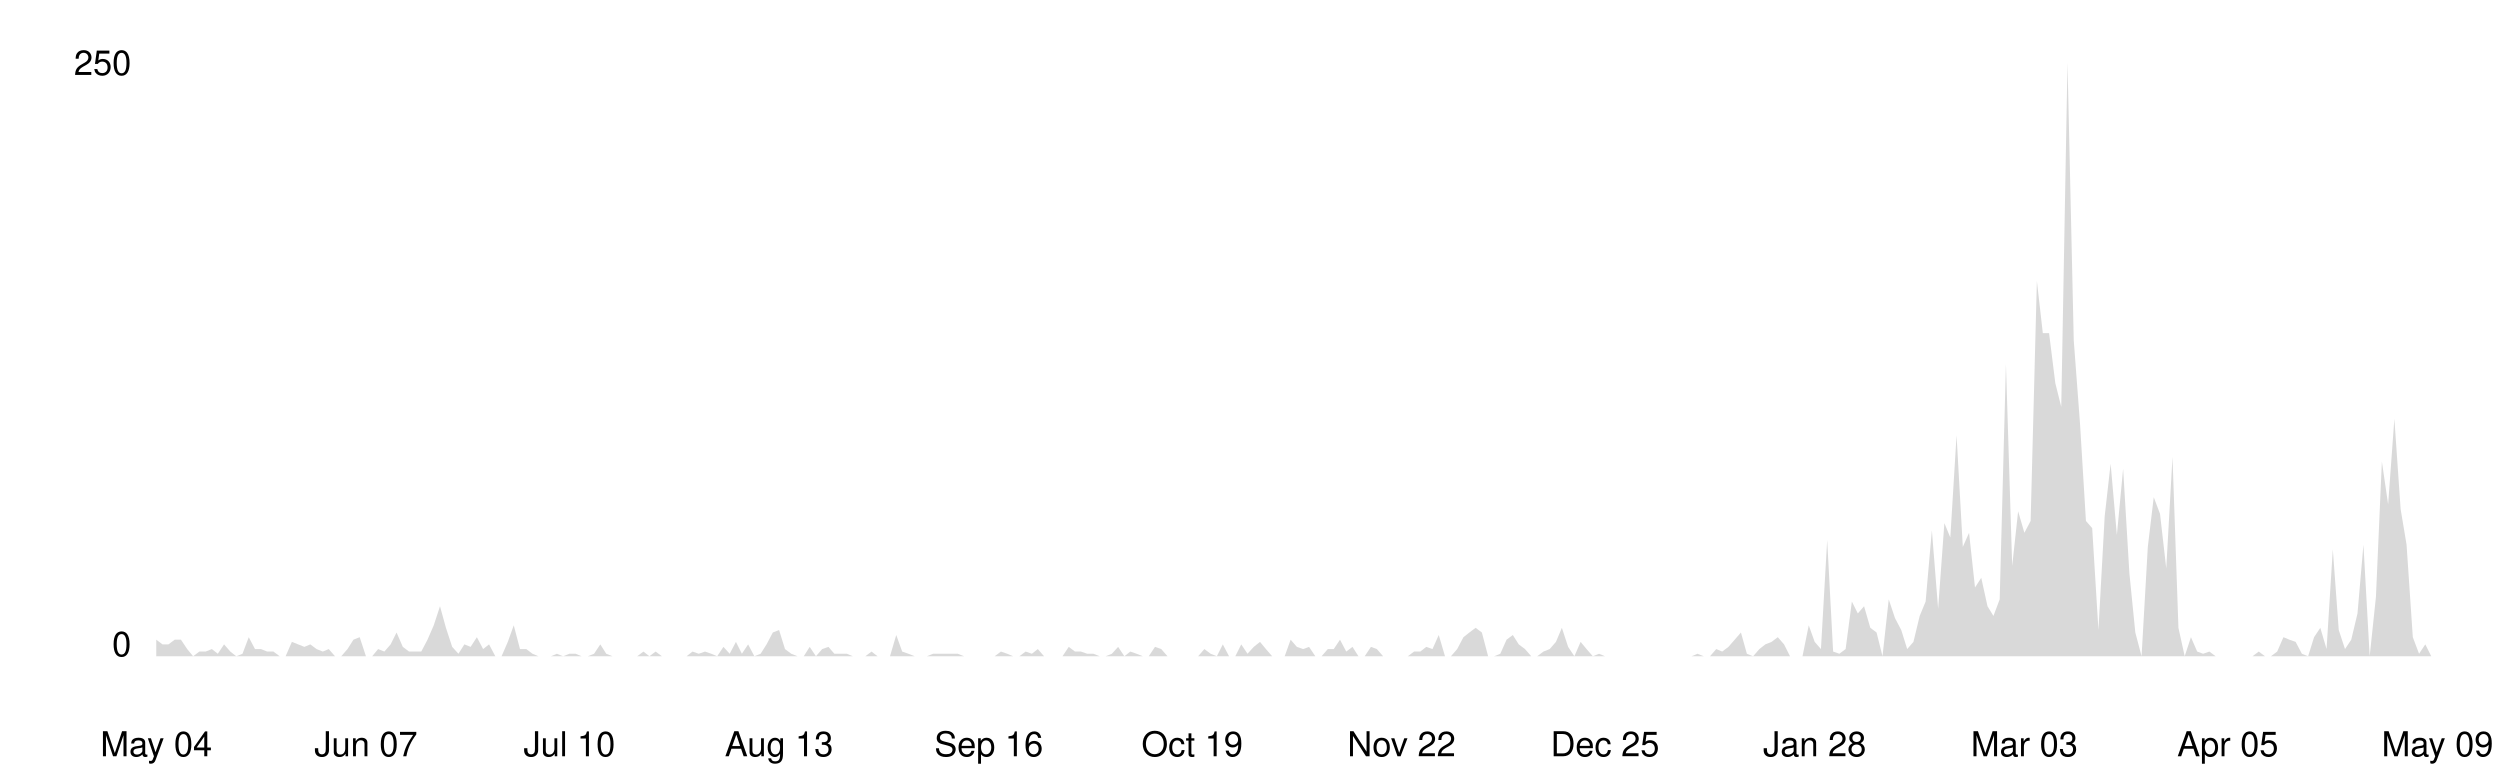
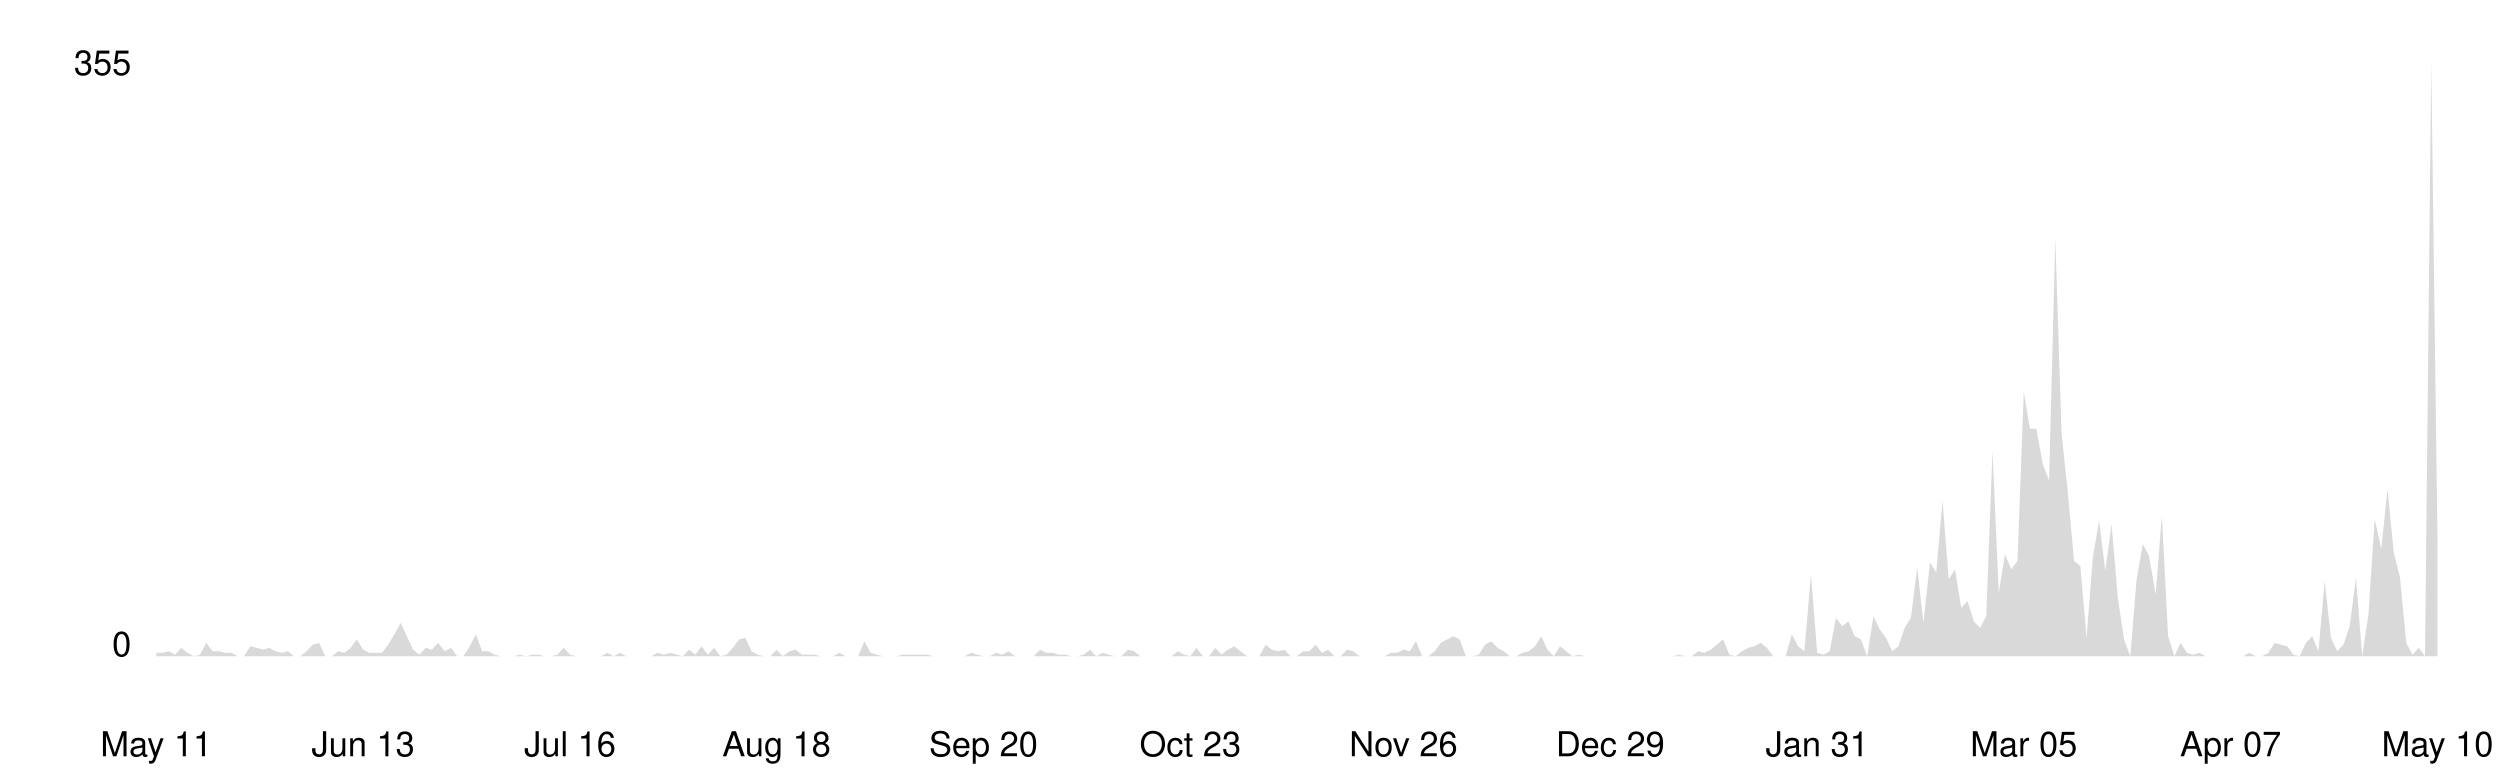
<svg xmlns="http://www.w3.org/2000/svg" viewBox="0 0 800 250" width="100%">
  <style>
    .line { fill: none; stroke-width: 2; stroke-linecap: round; stroke-linejoin: round; }
    .area { opacity: 0.15; }
    .axis-label { font-family: -apple-system, BlinkMacSystemFont, 'Segoe UI', Helvetica, Arial, sans-serif; font-size: 11px; }
    .axis-line { stroke-width: 1; }

    @media (prefers-color-scheme: dark) {
      .line { stroke: #58a6ff; }
      .area { fill: #58a6ff; }
      .axis-label { fill: #8b949e; }
      .axis-line { stroke: #30363d; }
    }
    @media (prefers-color-scheme: light) {
      .line { stroke: #0969da; }
      .area { fill: #0969da; }
      .axis-label { fill: #57606a; }
      .axis-line { stroke: #d0d7de; }
    }
  </style>
  <line class="axis-line" x1="50" y1="20" x2="50" y2="210" />
  <line class="axis-line" x1="50" y1="210" x2="780" y2="210" />
-   <polygon class="area" points="50.0,204.7 52.0,206.2 53.9,206.2 55.9,204.7 57.9,204.7 59.9,207.7 61.8,210.0 63.8,208.5 65.8,208.5 67.8,207.7 69.7,209.2 71.7,206.2 73.7,208.5 75.6,210.0 77.6,209.2 79.6,203.9 81.6,207.7 83.5,207.7 85.5,208.5 87.5,208.5 89.5,210.0 91.4,210.0 93.4,205.4 95.4,206.2 97.4,207.0 99.3,206.2 101.3,207.7 103.3,208.5 105.2,207.7 107.2,210.0 109.2,210.0 111.2,207.7 113.1,204.7 115.1,203.9 117.1,210.0 119.1,210.0 121.0,207.7 123.0,208.5 125.0,206.2 126.9,202.4 128.9,207.0 130.9,208.5 132.9,208.5 134.8,208.5 136.8,204.7 138.8,200.1 140.8,194.0 142.7,200.9 144.7,207.0 146.7,209.2 148.6,206.2 150.6,207.0 152.6,203.9 154.6,207.7 156.5,206.2 158.5,210.0 160.5,210.0 162.5,205.4 164.4,200.1 166.4,207.7 168.4,207.7 170.4,209.2 172.3,210.0 174.3,210.0 176.3,210.0 178.2,209.2 180.2,210.0 182.2,209.2 184.2,209.2 186.1,210.0 188.1,210.0 190.1,209.2 192.1,206.2 194.0,209.2 196.0,210.0 198.0,210.0 199.9,210.0 201.9,210.0 203.9,210.0 205.9,208.5 207.8,210.0 209.8,208.5 211.8,210.0 213.8,210.0 215.7,210.0 217.7,210.0 219.7,210.0 221.6,208.5 223.6,209.2 225.6,208.5 227.6,209.2 229.5,210.0 231.5,207.0 233.5,209.2 235.5,205.4 237.4,209.2 239.4,206.2 241.4,210.0 243.4,209.2 245.3,206.2 247.3,202.4 249.3,201.6 251.2,207.7 253.2,209.2 255.2,210.0 257.2,210.0 259.1,207.0 261.1,210.0 263.1,207.7 265.1,207.0 267.0,209.2 269.0,209.2 271.0,209.2 272.9,210.0 274.9,210.0 276.9,210.0 278.9,208.5 280.8,210.0 282.8,210.0 284.8,210.0 286.8,203.2 288.7,208.5 290.7,209.2 292.7,210.0 294.6,210.0 296.6,210.0 298.6,209.2 300.6,209.2 302.5,209.2 304.5,209.2 306.5,209.2 308.5,210.0 310.4,210.0 312.4,210.0 314.4,210.0 316.4,210.0 318.3,210.0 320.3,208.5 322.3,209.2 324.2,210.0 326.2,210.0 328.2,208.5 330.2,209.2 332.1,207.7 334.1,210.0 336.1,210.0 338.1,210.0 340.0,210.0 342.0,207.0 344.0,208.5 345.9,208.5 347.9,209.2 349.9,209.2 351.9,210.0 353.8,210.0 355.8,209.2 357.8,207.0 359.8,210.0 361.7,208.5 363.7,209.2 365.7,210.0 367.6,210.0 369.6,207.0 371.6,207.7 373.6,210.0 375.5,210.0 377.5,210.0 379.5,210.0 381.5,210.0 383.4,210.0 385.4,207.7 387.4,209.2 389.4,210.0 391.3,206.2 393.3,210.0 395.3,210.0 397.2,206.2 399.2,209.2 401.2,207.0 403.2,205.4 405.1,207.7 407.1,210.0 409.1,210.0 411.1,210.0 413.0,204.7 415.0,207.0 417.0,207.7 418.9,207.0 420.9,210.0 422.9,210.0 424.9,207.7 426.8,207.7 428.8,204.7 430.8,208.5 432.8,207.0 434.7,210.0 436.7,210.0 438.7,207.0 440.6,207.7 442.6,210.0 444.6,210.0 446.6,210.0 448.5,210.0 450.5,210.0 452.5,208.5 454.5,208.5 456.4,207.0 458.4,207.7 460.4,203.2 462.4,210.0 464.3,210.0 466.3,207.7 468.3,203.9 470.2,202.4 472.2,200.9 474.2,202.4 476.2,210.0 478.1,210.0 480.1,209.2 482.1,204.7 484.1,203.2 486.0,206.2 488.0,207.7 490.0,210.0 491.9,210.0 493.9,208.5 495.9,207.7 497.9,205.4 499.8,200.9 501.8,207.0 503.8,210.0 505.8,205.4 507.7,207.7 509.7,210.0 511.7,209.2 513.6,210.0 515.6,210.0 517.6,210.0 519.6,210.0 521.5,210.0 523.5,210.0 525.5,210.0 527.5,210.0 529.4,210.0 531.4,210.0 533.4,210.0 535.4,210.0 537.3,210.0 539.3,210.0 541.3,210.0 543.2,209.2 545.2,210.0 547.2,210.0 549.2,207.7 551.1,208.5 553.1,207.0 555.1,204.7 557.1,202.4 559.0,209.2 561.0,210.0 563.0,207.7 564.9,206.2 566.9,205.4 568.9,203.9 570.9,206.2 572.8,210.0 574.8,210.0 576.8,210.0 578.8,200.1 580.7,205.4 582.7,207.7 584.7,172.8 586.6,208.5 588.6,209.2 590.6,207.7 592.6,192.5 594.5,196.3 596.5,194.0 598.5,200.9 600.5,202.4 602.4,210.0 604.4,191.8 606.4,197.8 608.4,201.6 610.3,207.7 612.3,205.4 614.3,197.1 616.2,192.5 618.2,169.7 620.2,194.8 622.2,167.4 624.1,172.0 626.1,139.3 628.1,175.0 630.1,170.5 632.0,188.0 634.0,184.9 636.0,194.0 637.9,197.1 639.9,191.8 641.9,116.5 643.9,181.1 645.8,163.6 647.8,170.5 649.8,166.7 651.8,89.9 653.7,106.6 655.7,106.6 657.7,122.6 659.6,130.2 661.6,20.0 663.6,108.9 665.6,135.5 667.5,166.7 669.5,169.0 671.5,201.6 673.5,165.2 675.4,148.4 677.4,171.2 679.4,150.0 681.4,183.4 683.3,202.4 685.3,210.0 687.3,175.0 689.2,159.1 691.2,164.4 693.2,181.9 695.2,146.2 697.1,200.9 699.1,210.0 701.1,203.9 703.1,208.5 705.0,209.2 707.0,208.5 709.0,210.0 710.9,210.0 712.9,210.0 714.9,210.0 716.9,210.0 718.8,210.0 720.8,210.0 722.8,208.5 724.8,210.0 726.7,210.0 728.7,208.5 730.7,203.9 732.6,204.7 734.6,205.4 736.6,209.2 738.6,210.0 740.5,203.9 742.5,200.9 744.5,207.7 746.5,175.8 748.4,201.6 750.4,207.7 752.4,204.7 754.4,196.3 756.3,174.3 758.3,210.0 760.3,191.0 762.2,147.7 764.2,161.4 766.2,134.0 768.2,162.9 770.1,174.3 772.1,203.9 774.1,209.2 776.1,206.2 778.0,210.0 780.0,210.0 780.0,210.0 50.0,210.0" />
-   <polyline class="line" points="50.0,204.7 52.0,206.2 53.9,206.2 55.9,204.7 57.9,204.7 59.9,207.7 61.8,210.0 63.8,208.5 65.8,208.5 67.8,207.7 69.7,209.2 71.7,206.2 73.7,208.5 75.6,210.0 77.6,209.2 79.6,203.9 81.6,207.7 83.5,207.7 85.5,208.5 87.5,208.5 89.5,210.0 91.4,210.0 93.4,205.4 95.4,206.2 97.4,207.0 99.3,206.2 101.3,207.7 103.3,208.5 105.2,207.7 107.2,210.0 109.2,210.0 111.2,207.7 113.1,204.7 115.1,203.9 117.1,210.0 119.1,210.0 121.0,207.7 123.0,208.5 125.0,206.2 126.9,202.4 128.9,207.0 130.9,208.5 132.9,208.5 134.8,208.5 136.8,204.7 138.8,200.1 140.8,194.0 142.7,200.9 144.7,207.0 146.7,209.2 148.6,206.2 150.6,207.0 152.6,203.9 154.6,207.7 156.5,206.2 158.5,210.0 160.5,210.0 162.5,205.4 164.4,200.1 166.4,207.7 168.4,207.7 170.4,209.2 172.3,210.0 174.3,210.0 176.3,210.0 178.2,209.2 180.2,210.0 182.2,209.2 184.2,209.2 186.1,210.0 188.1,210.0 190.1,209.2 192.1,206.2 194.0,209.2 196.0,210.0 198.0,210.0 199.9,210.0 201.9,210.0 203.9,210.0 205.9,208.5 207.8,210.0 209.8,208.5 211.8,210.0 213.8,210.0 215.7,210.0 217.7,210.0 219.7,210.0 221.6,208.5 223.6,209.2 225.6,208.5 227.6,209.2 229.5,210.0 231.5,207.0 233.5,209.2 235.5,205.4 237.4,209.2 239.4,206.2 241.4,210.0 243.4,209.2 245.3,206.2 247.3,202.4 249.3,201.6 251.2,207.7 253.2,209.2 255.2,210.0 257.2,210.0 259.1,207.0 261.1,210.0 263.1,207.7 265.1,207.0 267.0,209.2 269.0,209.2 271.0,209.2 272.9,210.0 274.9,210.0 276.9,210.0 278.9,208.5 280.8,210.0 282.8,210.0 284.8,210.0 286.8,203.2 288.7,208.5 290.7,209.2 292.7,210.0 294.6,210.0 296.6,210.0 298.6,209.2 300.6,209.2 302.5,209.2 304.5,209.2 306.5,209.2 308.5,210.0 310.4,210.0 312.4,210.0 314.4,210.0 316.4,210.0 318.3,210.0 320.3,208.5 322.3,209.2 324.2,210.0 326.2,210.0 328.2,208.5 330.2,209.2 332.1,207.7 334.1,210.0 336.1,210.0 338.1,210.0 340.0,210.0 342.0,207.0 344.0,208.5 345.9,208.5 347.9,209.2 349.9,209.2 351.9,210.0 353.8,210.0 355.8,209.2 357.8,207.0 359.8,210.0 361.7,208.5 363.7,209.2 365.7,210.0 367.6,210.0 369.6,207.0 371.6,207.7 373.6,210.0 375.5,210.0 377.5,210.0 379.5,210.0 381.5,210.0 383.4,210.0 385.4,207.7 387.4,209.2 389.4,210.0 391.3,206.2 393.3,210.0 395.3,210.0 397.2,206.2 399.2,209.2 401.2,207.0 403.2,205.4 405.1,207.7 407.1,210.0 409.1,210.0 411.1,210.0 413.0,204.7 415.0,207.0 417.0,207.7 418.9,207.0 420.9,210.0 422.9,210.0 424.9,207.7 426.8,207.7 428.8,204.7 430.8,208.5 432.8,207.0 434.7,210.0 436.7,210.0 438.7,207.0 440.6,207.7 442.6,210.0 444.6,210.0 446.6,210.0 448.5,210.0 450.5,210.0 452.5,208.5 454.5,208.5 456.4,207.0 458.4,207.7 460.4,203.2 462.4,210.0 464.3,210.0 466.3,207.7 468.3,203.9 470.2,202.4 472.2,200.9 474.2,202.4 476.2,210.0 478.1,210.0 480.1,209.2 482.1,204.7 484.1,203.2 486.0,206.2 488.0,207.7 490.0,210.0 491.9,210.0 493.9,208.5 495.9,207.7 497.9,205.4 499.8,200.9 501.8,207.0 503.8,210.0 505.8,205.4 507.7,207.7 509.7,210.0 511.7,209.2 513.6,210.0 515.6,210.0 517.6,210.0 519.6,210.0 521.5,210.0 523.5,210.0 525.5,210.0 527.5,210.0 529.4,210.0 531.4,210.0 533.4,210.0 535.4,210.0 537.3,210.0 539.3,210.0 541.3,210.0 543.2,209.2 545.2,210.0 547.2,210.0 549.2,207.7 551.1,208.5 553.1,207.0 555.1,204.7 557.1,202.4 559.0,209.2 561.0,210.0 563.0,207.7 564.9,206.2 566.9,205.4 568.9,203.9 570.9,206.2 572.8,210.0 574.8,210.0 576.8,210.0 578.8,200.1 580.7,205.4 582.7,207.7 584.7,172.8 586.6,208.5 588.6,209.2 590.6,207.7 592.6,192.5 594.5,196.3 596.5,194.0 598.5,200.9 600.5,202.4 602.4,210.0 604.4,191.8 606.4,197.8 608.4,201.6 610.3,207.7 612.3,205.4 614.3,197.1 616.2,192.5 618.2,169.7 620.2,194.8 622.2,167.4 624.1,172.0 626.1,139.3 628.1,175.0 630.1,170.5 632.0,188.0 634.0,184.9 636.0,194.0 637.9,197.1 639.9,191.8 641.9,116.5 643.9,181.1 645.8,163.6 647.8,170.5 649.8,166.7 651.8,89.9 653.7,106.6 655.7,106.6 657.7,122.6 659.6,130.2 661.6,20.0 663.6,108.9 665.6,135.5 667.5,166.7 669.5,169.0 671.5,201.6 673.5,165.2 675.4,148.4 677.4,171.2 679.4,150.0 681.4,183.4 683.3,202.4 685.3,210.0 687.3,175.0 689.2,159.1 691.2,164.4 693.2,181.9 695.2,146.2 697.1,200.9 699.1,210.0 701.1,203.9 703.1,208.5 705.0,209.2 707.0,208.5 709.0,210.0 710.9,210.0 712.9,210.0 714.9,210.0 716.9,210.0 718.8,210.0 720.8,210.0 722.8,208.5 724.8,210.0 726.7,210.0 728.7,208.5 730.7,203.9 732.6,204.7 734.6,205.4 736.6,209.2 738.6,210.0 740.5,203.9 742.5,200.9 744.5,207.7 746.5,175.8 748.4,201.6 750.4,207.7 752.4,204.7 754.4,196.3 756.3,174.3 758.3,210.0 760.3,191.0 762.2,147.7 764.2,161.4 766.2,134.0 768.2,162.9 770.1,174.3 772.1,203.9 774.1,209.2 776.1,206.2 778.0,210.0 780.0,210.0" />
+   <polygon class="area" points="50.0,208.9 52.0,208.9 54.0,208.4 56.0,209.5 58.0,207.3 60.0,208.9 62.0,210.0 64.0,209.5 66.0,205.7 68.0,208.4 70.1,208.4 72.1,208.9 74.1,208.9 76.1,210.0 78.1,210.0 80.1,206.8 82.1,207.3 84.1,207.9 86.1,207.3 88.1,208.4 90.1,208.9 92.1,208.4 94.1,210.0 96.1,210.0 98.1,208.4 100.1,206.3 102.1,205.7 104.1,210.0 106.2,210.0 108.2,208.4 110.2,208.9 112.2,207.3 114.2,204.6 116.2,207.9 118.2,208.9 120.2,208.9 122.2,208.9 124.2,206.3 126.2,203.0 128.2,199.3 130.2,203.6 132.2,207.9 134.2,209.5 136.2,207.3 138.2,207.9 140.2,205.7 142.3,208.4 144.3,207.3 146.3,210.0 148.3,210.0 150.3,206.8 152.3,203.0 154.3,208.4 156.3,208.4 158.3,209.5 160.3,210.0 162.3,210.0 164.3,210.0 166.3,209.5 168.3,210.0 170.3,209.5 172.3,209.5 174.3,210.0 176.3,210.0 178.4,209.5 180.4,207.3 182.4,209.5 184.4,210.0 186.4,210.0 188.4,210.0 190.4,210.0 192.4,210.0 194.4,208.9 196.4,210.0 198.4,208.9 200.4,210.0 202.4,210.0 204.4,210.0 206.4,210.0 208.4,210.0 210.4,208.9 212.4,209.5 214.5,208.9 216.5,209.5 218.5,210.0 220.5,207.9 222.5,209.5 224.5,206.8 226.5,209.5 228.5,207.3 230.5,210.0 232.5,209.5 234.5,207.3 236.5,204.6 238.5,204.1 240.5,208.4 242.5,209.5 244.5,210.0 246.5,210.0 248.5,207.9 250.5,210.0 252.6,208.4 254.6,207.9 256.6,209.5 258.6,209.5 260.6,209.5 262.6,210.0 264.6,210.0 266.6,210.0 268.6,208.9 270.6,210.0 272.6,210.0 274.6,210.0 276.6,205.2 278.6,208.9 280.6,209.5 282.6,210.0 284.6,210.0 286.6,210.0 288.7,209.5 290.7,209.5 292.7,209.5 294.7,209.5 296.7,209.5 298.7,210.0 300.7,210.0 302.7,210.0 304.7,210.0 306.7,210.0 308.7,210.0 310.7,208.9 312.7,209.5 314.7,210.0 316.7,210.0 318.7,208.9 320.7,209.5 322.7,208.4 324.8,210.0 326.8,210.0 328.8,210.0 330.8,210.0 332.8,207.9 334.8,208.9 336.8,208.9 338.8,209.5 340.8,209.5 342.8,210.0 344.8,210.0 346.8,209.5 348.8,207.9 350.8,210.0 352.8,208.9 354.8,209.5 356.8,210.0 358.8,210.0 360.9,207.9 362.9,208.4 364.9,210.0 366.9,210.0 368.9,210.0 370.9,210.0 372.9,210.0 374.9,210.0 376.9,208.4 378.9,209.5 380.9,210.0 382.9,207.3 384.9,210.0 386.9,210.0 388.9,207.3 390.9,209.5 392.9,207.9 394.9,206.8 397.0,208.4 399.0,210.0 401.0,210.0 403.0,210.0 405.0,206.3 407.0,207.9 409.0,208.4 411.0,207.9 413.0,210.0 415.0,210.0 417.0,208.4 419.0,208.4 421.0,206.3 423.0,208.9 425.0,207.9 427.0,210.0 429.0,210.0 431.0,207.9 433.0,208.4 435.1,210.0 437.1,210.0 439.1,210.0 441.1,210.0 443.1,210.0 445.1,208.9 447.1,208.9 449.1,207.9 451.1,208.4 453.1,205.2 455.1,210.0 457.1,210.0 459.1,208.4 461.1,205.7 463.1,204.6 465.1,203.6 467.1,204.6 469.1,210.0 471.2,210.0 473.2,209.5 475.2,206.3 477.2,205.2 479.2,207.3 481.2,208.4 483.2,210.0 485.2,210.0 487.2,208.9 489.2,208.4 491.2,206.8 493.2,203.6 495.2,207.9 497.2,210.0 499.2,206.8 501.2,208.4 503.2,210.0 505.2,209.5 507.3,210.0 509.3,210.0 511.3,210.0 513.3,210.0 515.3,210.0 517.3,210.0 519.3,210.0 521.3,210.0 523.3,210.0 525.3,210.0 527.3,210.0 529.3,210.0 531.3,210.0 533.3,210.0 535.3,210.0 537.3,209.5 539.3,210.0 541.3,210.0 543.4,208.4 545.4,208.9 547.4,207.9 549.4,206.3 551.4,204.6 553.4,209.5 555.4,210.0 557.4,208.4 559.4,207.3 561.4,206.8 563.4,205.7 565.4,207.3 567.4,210.0 569.4,210.0 571.4,210.0 573.4,203.0 575.4,206.8 577.4,208.4 579.5,183.8 581.5,208.9 583.5,209.5 585.5,208.4 587.5,197.7 589.5,200.4 591.5,198.8 593.5,203.6 595.5,204.6 597.5,210.0 599.5,197.2 601.5,201.4 603.5,204.1 605.5,208.4 607.5,206.8 609.5,200.9 611.5,197.7 613.5,181.6 615.5,199.3 617.6,180.0 619.6,183.2 621.6,160.2 623.6,185.4 625.6,182.2 627.6,194.5 629.6,192.3 631.6,198.8 633.6,200.9 635.6,197.2 637.6,144.2 639.6,189.7 641.6,177.4 643.6,182.2 645.6,179.5 647.6,125.4 649.6,137.2 651.6,137.2 653.7,148.5 655.7,153.8 657.7,76.2 659.7,138.8 661.7,157.5 663.7,179.5 665.7,181.1 667.7,204.1 669.7,178.4 671.7,166.6 673.7,182.7 675.7,167.7 677.7,191.3 679.7,204.6 681.7,210.0 683.7,185.4 685.7,174.1 687.7,177.9 689.8,190.2 691.8,165.0 693.8,203.6 695.8,210.0 697.8,205.7 699.8,208.9 701.8,209.5 703.8,208.9 705.8,210.0 707.8,210.0 709.8,210.0 711.8,210.0 713.8,210.0 715.8,210.0 717.8,210.0 719.8,208.9 721.8,210.0 723.8,210.0 725.9,208.9 727.9,205.7 729.9,206.3 731.9,206.8 733.9,209.5 735.9,210.0 737.9,205.7 739.9,203.6 741.9,208.4 743.9,185.9 745.9,204.1 747.9,208.4 749.9,206.3 751.9,200.4 753.9,184.8 755.9,210.0 757.9,196.6 759.9,166.1 762.0,175.7 764.0,156.5 766.0,176.8 768.0,184.8 770.0,205.7 772.0,209.5 774.0,207.3 776.0,210.0 778.0,20.0 780.0,173.1 780.0,210.0 50.0,210.0" />
+   <polyline class="line" points="50.0,208.9 52.0,208.9 54.0,208.4 56.0,209.5 58.0,207.3 60.0,208.9 62.0,210.0 64.0,209.5 66.0,205.7 68.0,208.4 70.1,208.4 72.1,208.9 74.1,208.9 76.1,210.0 78.1,210.0 80.1,206.8 82.1,207.3 84.1,207.9 86.1,207.3 88.1,208.4 90.1,208.9 92.1,208.4 94.1,210.0 96.1,210.0 98.1,208.4 100.1,206.3 102.1,205.7 104.1,210.0 106.2,210.0 108.2,208.4 110.2,208.9 112.2,207.3 114.2,204.6 116.2,207.9 118.2,208.9 120.2,208.9 122.2,208.9 124.2,206.3 126.2,203.0 128.2,199.3 130.2,203.6 132.2,207.9 134.2,209.5 136.2,207.3 138.2,207.9 140.2,205.7 142.3,208.4 144.3,207.3 146.3,210.0 148.3,210.0 150.3,206.8 152.3,203.0 154.3,208.4 156.3,208.4 158.3,209.5 160.3,210.0 162.3,210.0 164.3,210.0 166.3,209.5 168.3,210.0 170.3,209.5 172.3,209.5 174.3,210.0 176.3,210.0 178.4,209.5 180.4,207.3 182.4,209.5 184.4,210.0 186.4,210.0 188.4,210.0 190.4,210.0 192.4,210.0 194.4,208.9 196.4,210.0 198.4,208.9 200.4,210.0 202.4,210.0 204.4,210.0 206.4,210.0 208.4,210.0 210.4,208.9 212.4,209.5 214.5,208.9 216.5,209.5 218.5,210.0 220.5,207.9 222.5,209.5 224.5,206.8 226.5,209.5 228.5,207.3 230.5,210.0 232.5,209.5 234.5,207.3 236.5,204.6 238.5,204.1 240.5,208.4 242.5,209.5 244.5,210.0 246.5,210.0 248.5,207.9 250.5,210.0 252.6,208.4 254.6,207.9 256.6,209.5 258.6,209.5 260.6,209.5 262.6,210.0 264.6,210.0 266.6,210.0 268.6,208.9 270.6,210.0 272.6,210.0 274.6,210.0 276.6,205.2 278.6,208.9 280.6,209.5 282.6,210.0 284.6,210.0 286.6,210.0 288.7,209.5 290.7,209.5 292.7,209.5 294.7,209.5 296.7,209.5 298.7,210.0 300.7,210.0 302.7,210.0 304.7,210.0 306.7,210.0 308.7,210.0 310.7,208.9 312.7,209.5 314.7,210.0 316.7,210.0 318.7,208.9 320.7,209.5 322.7,208.4 324.8,210.0 326.8,210.0 328.8,210.0 330.8,210.0 332.8,207.9 334.8,208.9 336.8,208.9 338.8,209.5 340.8,209.5 342.8,210.0 344.8,210.0 346.8,209.5 348.8,207.9 350.8,210.0 352.8,208.9 354.8,209.5 356.8,210.0 358.8,210.0 360.9,207.9 362.9,208.4 364.9,210.0 366.9,210.0 368.9,210.0 370.9,210.0 372.9,210.0 374.9,210.0 376.9,208.4 378.9,209.5 380.9,210.0 382.9,207.3 384.9,210.0 386.9,210.0 388.9,207.3 390.9,209.5 392.9,207.9 394.9,206.8 397.0,208.4 399.0,210.0 401.0,210.0 403.0,210.0 405.0,206.3 407.0,207.9 409.0,208.4 411.0,207.9 413.0,210.0 415.0,210.0 417.0,208.4 419.0,208.4 421.0,206.3 423.0,208.9 425.0,207.9 427.0,210.0 429.0,210.0 431.0,207.9 433.0,208.4 435.1,210.0 437.1,210.0 439.1,210.0 441.1,210.0 443.1,210.0 445.1,208.9 447.1,208.9 449.1,207.9 451.1,208.4 453.1,205.2 455.1,210.0 457.1,210.0 459.1,208.4 461.1,205.7 463.1,204.6 465.1,203.6 467.1,204.6 469.1,210.0 471.2,210.0 473.2,209.5 475.2,206.3 477.2,205.2 479.2,207.3 481.2,208.4 483.2,210.0 485.2,210.0 487.2,208.9 489.2,208.4 491.2,206.8 493.2,203.6 495.2,207.9 497.2,210.0 499.2,206.8 501.2,208.4 503.2,210.0 505.2,209.5 507.3,210.0 509.3,210.0 511.3,210.0 513.3,210.0 515.3,210.0 517.3,210.0 519.3,210.0 521.3,210.0 523.3,210.0 525.3,210.0 527.3,210.0 529.3,210.0 531.3,210.0 533.3,210.0 535.3,210.0 537.3,209.5 539.3,210.0 541.3,210.0 543.4,208.4 545.4,208.9 547.4,207.9 549.4,206.3 551.4,204.6 553.4,209.5 555.4,210.0 557.4,208.4 559.4,207.3 561.4,206.8 563.4,205.7 565.4,207.3 567.4,210.0 569.4,210.0 571.4,210.0 573.4,203.0 575.4,206.8 577.4,208.4 579.5,183.8 581.5,208.9 583.5,209.5 585.5,208.4 587.5,197.7 589.5,200.4 591.5,198.8 593.5,203.6 595.5,204.6 597.5,210.0 599.5,197.2 601.5,201.4 603.5,204.1 605.5,208.4 607.5,206.8 609.5,200.9 611.5,197.7 613.5,181.6 615.5,199.3 617.6,180.0 619.6,183.2 621.6,160.2 623.6,185.4 625.6,182.2 627.6,194.5 629.6,192.3 631.6,198.8 633.6,200.9 635.6,197.2 637.6,144.2 639.6,189.7 641.6,177.4 643.6,182.2 645.6,179.5 647.6,125.4 649.6,137.2 651.6,137.2 653.7,148.5 655.7,153.8 657.7,76.2 659.7,138.8 661.7,157.5 663.7,179.5 665.7,181.1 667.7,204.1 669.7,178.4 671.7,166.6 673.7,182.7 675.7,167.7 677.7,191.3 679.7,204.6 681.7,210.0 683.7,185.4 685.7,174.1 687.7,177.9 689.8,190.2 691.8,165.0 693.8,203.6 695.8,210.0 697.8,205.7 699.8,208.9 701.8,209.5 703.8,208.9 705.8,210.0 707.8,210.0 709.8,210.0 711.8,210.0 713.8,210.0 715.8,210.0 717.8,210.0 719.8,208.9 721.8,210.0 723.8,210.0 725.9,208.9 727.9,205.7 729.9,206.3 731.9,206.8 733.9,209.5 735.9,210.0 737.9,205.7 739.9,203.6 741.9,208.4 743.9,185.9 745.9,204.1 747.9,208.4 749.9,206.3 751.9,200.4 753.9,184.8 755.9,210.0 757.9,196.6 759.9,166.1 762.0,175.7 764.0,156.5 766.0,176.8 768.0,184.8 770.0,205.7 772.0,209.5 774.0,207.3 776.0,210.0 778.0,20.0 780.0,173.1" />
  <text x="42" y="210" text-anchor="end" class="axis-label">0</text>
-   <text x="42" y="24" text-anchor="end" class="axis-label">250</text>
-   <text x="50.0" y="242" text-anchor="middle" class="axis-label">May 04</text>
-   <text x="117.1" y="242" text-anchor="middle" class="axis-label">Jun 07</text>
-   <text x="182.2" y="242" text-anchor="middle" class="axis-label">Jul 10</text>
-   <text x="249.3" y="242" text-anchor="middle" class="axis-label">Aug 13</text>
-   <text x="316.4" y="242" text-anchor="middle" class="axis-label">Sep 16</text>
-   <text x="381.5" y="242" text-anchor="middle" class="axis-label">Oct 19</text>
-   <text x="448.5" y="242" text-anchor="middle" class="axis-label">Nov 22</text>
-   <text x="513.6" y="242" text-anchor="middle" class="axis-label">Dec 25</text>
-   <text x="580.7" y="242" text-anchor="middle" class="axis-label">Jan 28</text>
-   <text x="647.8" y="242" text-anchor="middle" class="axis-label">Mar 03</text>
-   <text x="712.9" y="242" text-anchor="middle" class="axis-label">Apr 05</text>
-   <text x="780.0" y="242" text-anchor="middle" class="axis-label">May 09</text>
+   <text x="42" y="24" text-anchor="end" class="axis-label">355</text>
+   <text x="50.0" y="242" text-anchor="middle" class="axis-label">May 11</text>
+   <text x="116.2" y="242" text-anchor="middle" class="axis-label">Jun 13</text>
+   <text x="182.4" y="242" text-anchor="middle" class="axis-label">Jul 16</text>
+   <text x="248.5" y="242" text-anchor="middle" class="axis-label">Aug 18</text>
+   <text x="314.7" y="242" text-anchor="middle" class="axis-label">Sep 20</text>
+   <text x="380.9" y="242" text-anchor="middle" class="axis-label">Oct 23</text>
+   <text x="449.1" y="242" text-anchor="middle" class="axis-label">Nov 26</text>
+   <text x="515.3" y="242" text-anchor="middle" class="axis-label">Dec 29</text>
+   <text x="581.5" y="242" text-anchor="middle" class="axis-label">Jan 31</text>
+   <text x="647.6" y="242" text-anchor="middle" class="axis-label">Mar 05</text>
+   <text x="713.8" y="242" text-anchor="middle" class="axis-label">Apr 07</text>
+   <text x="780.0" y="242" text-anchor="middle" class="axis-label">May 10</text>
</svg>
